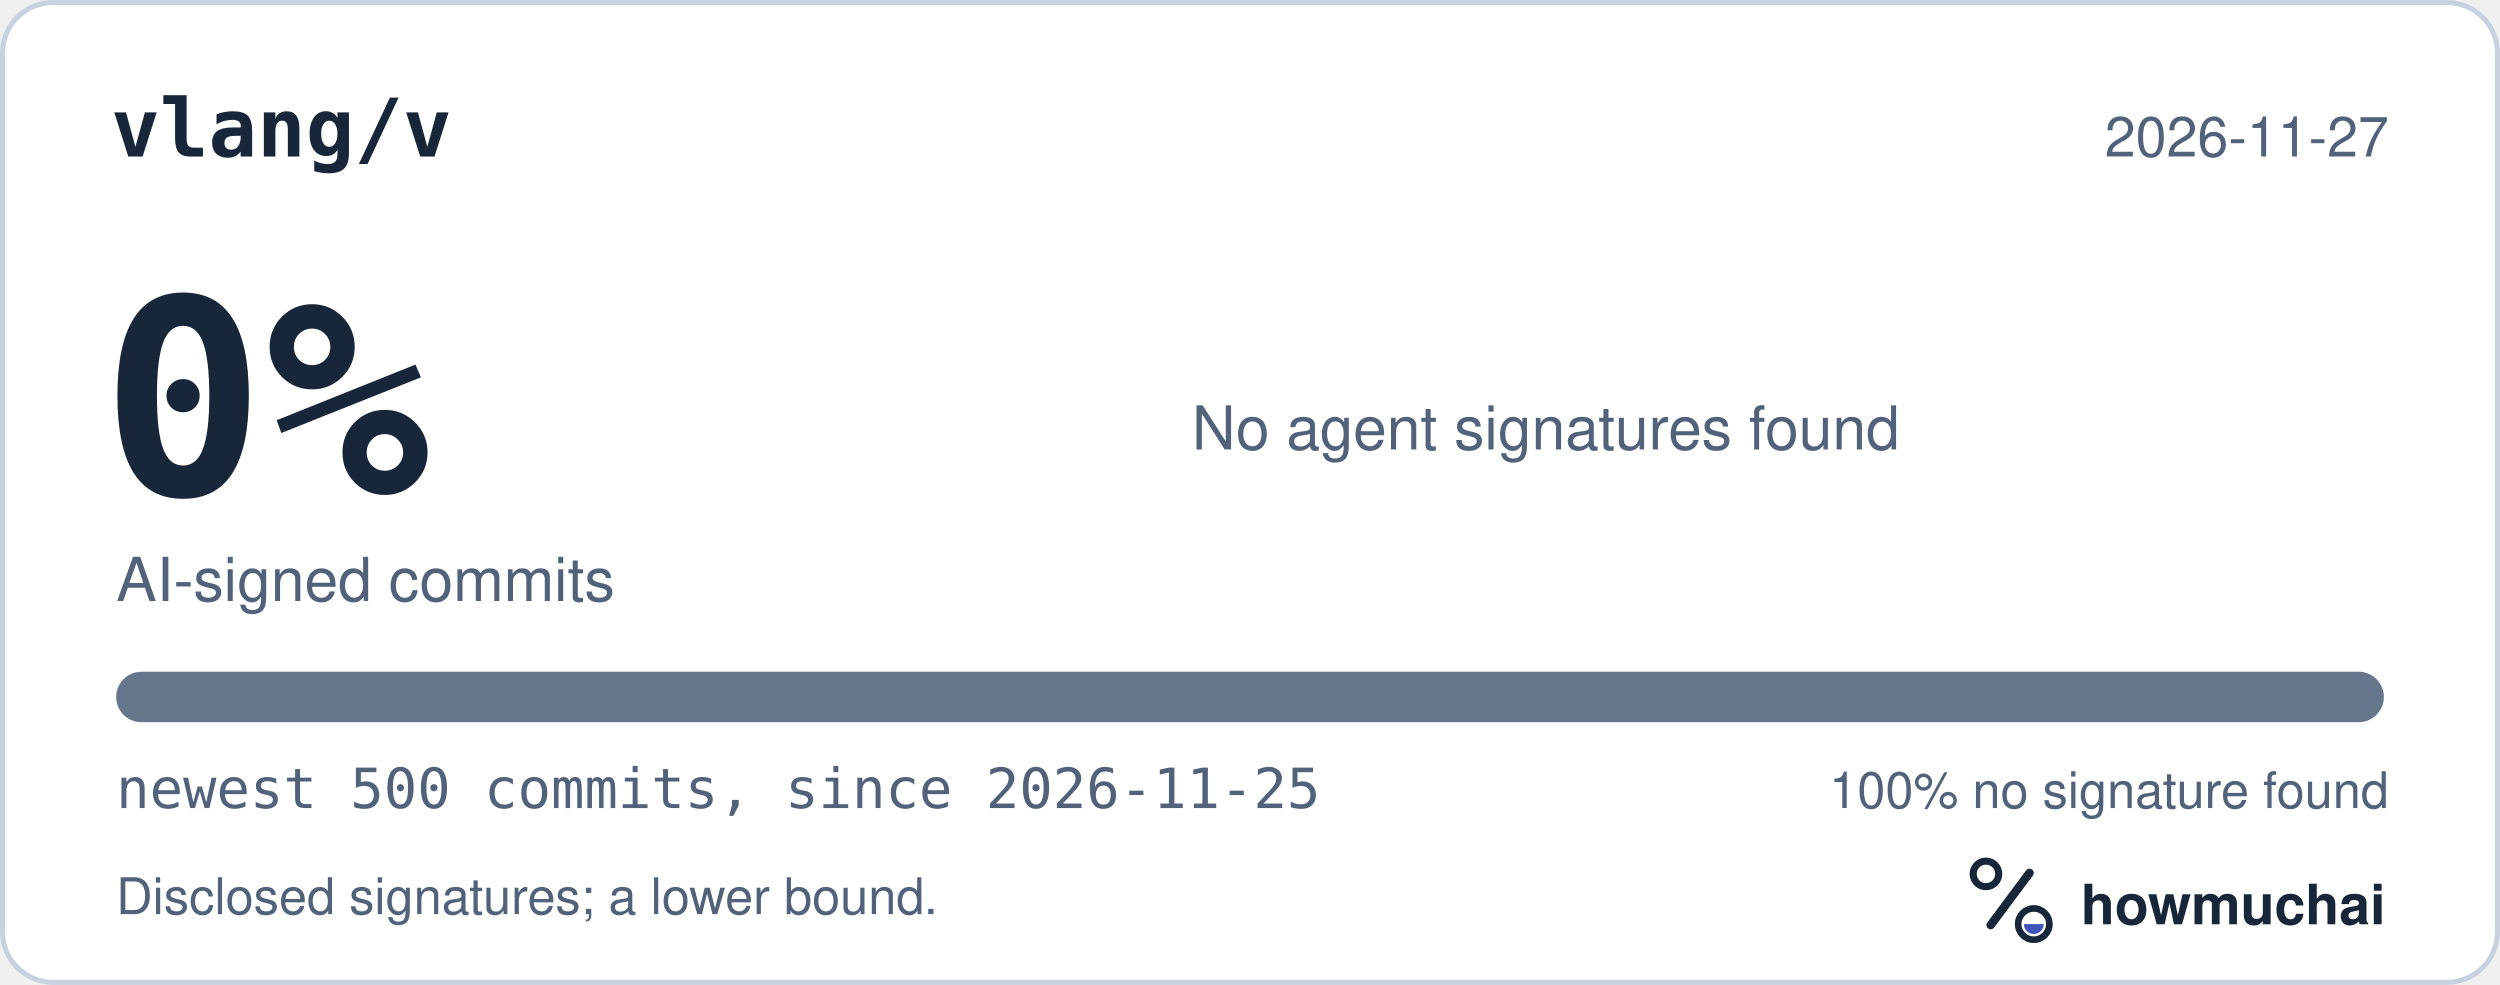
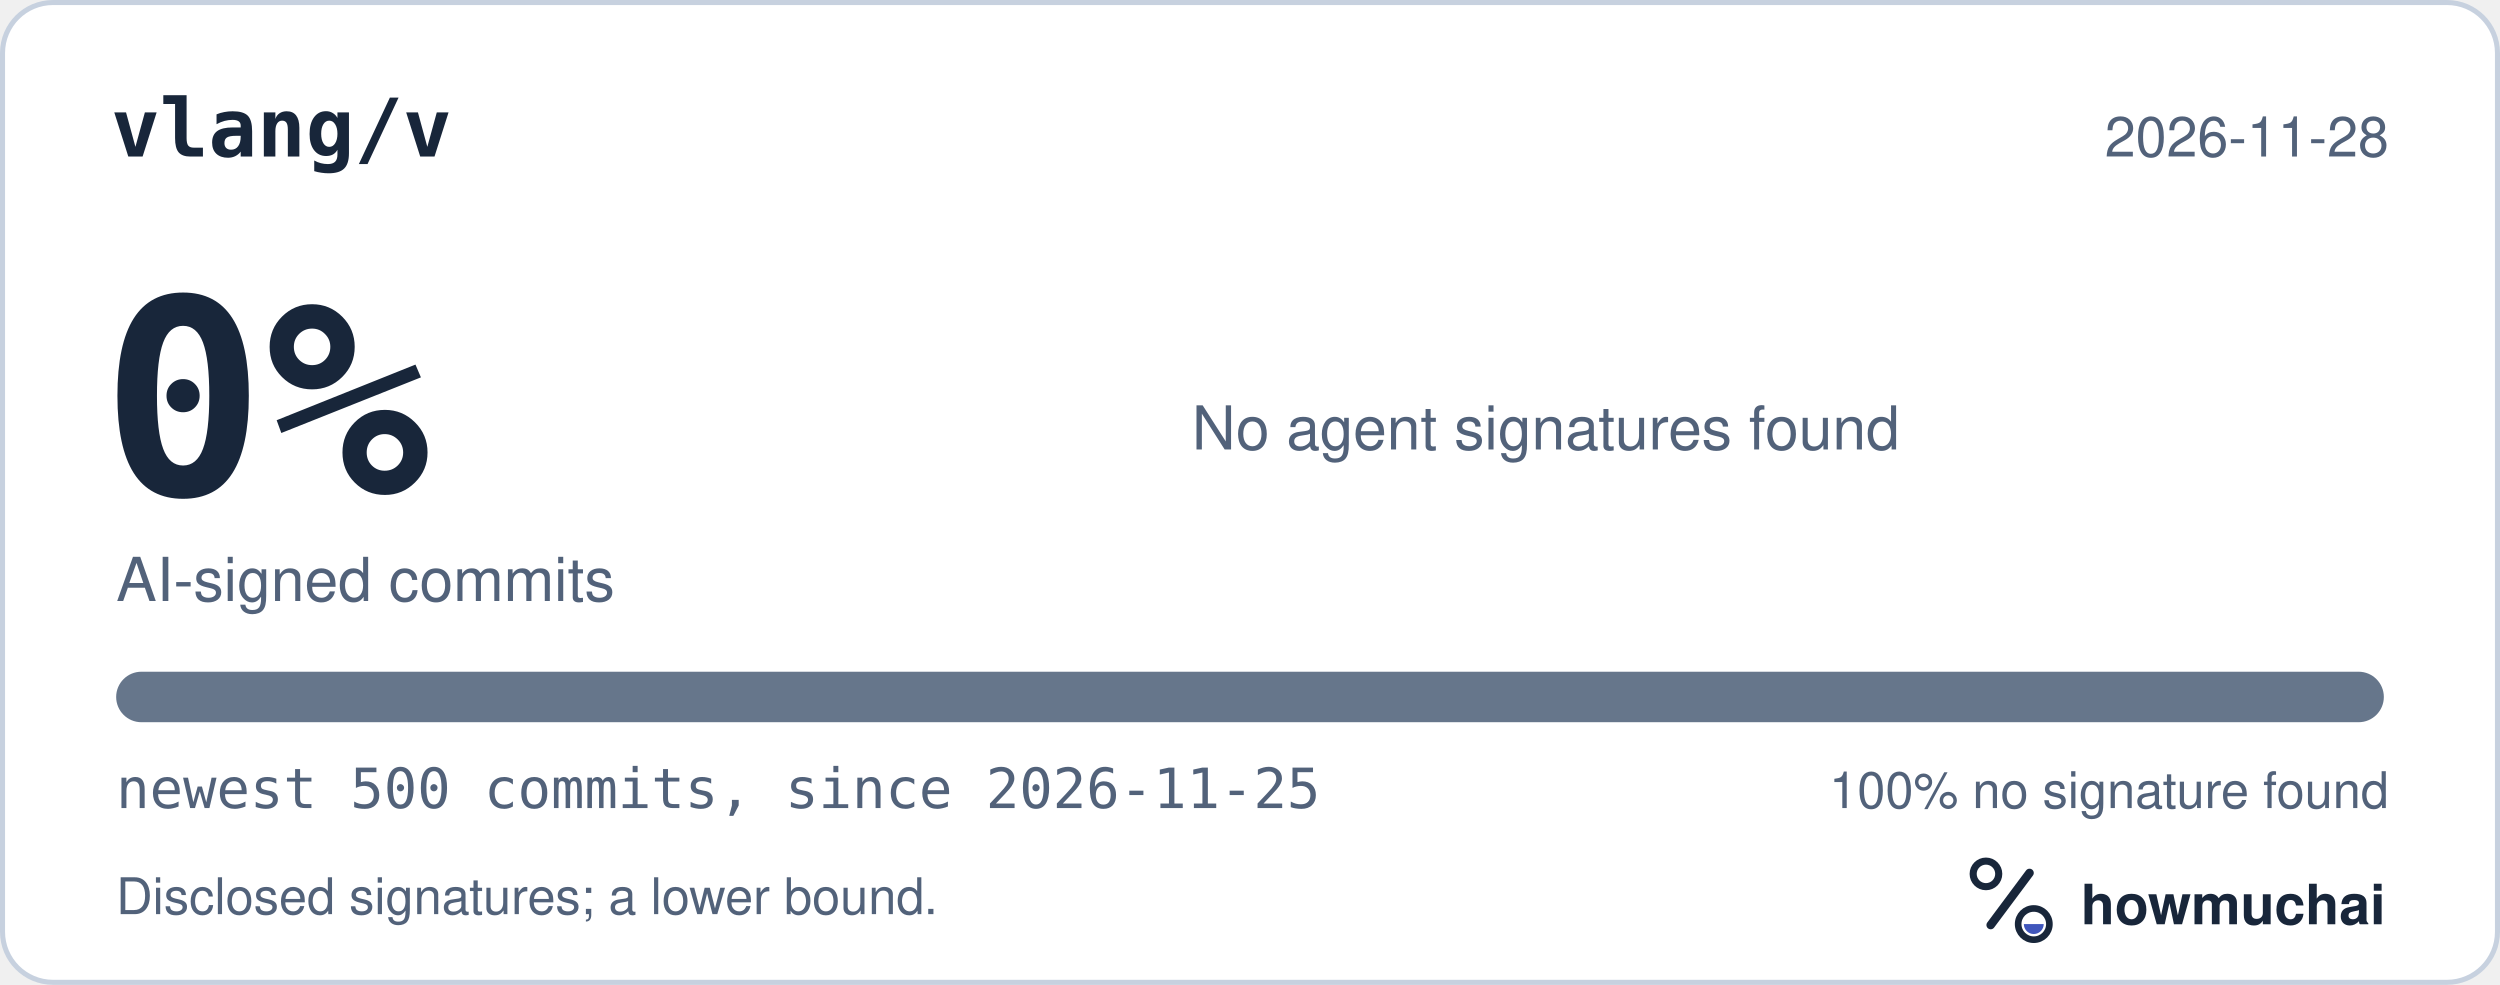
<svg xmlns="http://www.w3.org/2000/svg" width="495" height="195" viewBox="0 0 495 195" role="img" aria-labelledby="hm-t hm-d">
  <rect x="0.5" y="0.5" width="494" height="194" rx="10" fill="#FFFFFF" stroke="#C7D1DF" />
  <text x="22" y="31" fill="#18263A" font-family="ui-monospace, SF Mono, Menlo, Consolas, IBM Plex Mono, monospace" font-size="16" font-weight="600">vlang/v</text>
-   <text x="473" y="31" fill="#52627A" font-family="-apple-system, BlinkMacSystemFont, Segoe UI, Helvetica, Arial, Fira Sans, sans-serif" font-size="11" text-anchor="end">2026-11-27</text>
+   <text x="473" y="31" fill="#52627A" font-family="-apple-system, BlinkMacSystemFont, Segoe UI, Helvetica, Arial, Fira Sans, sans-serif" font-size="11" text-anchor="end">2026-11-28</text>
  <text x="20" y="98" fill="#18263A" font-family="ui-monospace, SF Mono, Menlo, Consolas, IBM Plex Mono, monospace" font-size="54" font-weight="700">0%</text>
  <text x="23" y="119" fill="#52627A" font-family="-apple-system, BlinkMacSystemFont, Segoe UI, Helvetica, Arial, Fira Sans, sans-serif" font-size="12">AI-signed commits</text>
  <text x="236" y="89" fill="#52627A" font-family="-apple-system, BlinkMacSystemFont, Segoe UI, Helvetica, Arial, Fira Sans, sans-serif" font-size="12">No agent signatures found</text>
  <defs>
    <clipPath id="hm-bar">
      <rect x="23" y="133" width="449" height="10" rx="5" />
    </clipPath>
  </defs>
  <rect x="23" y="133" width="449" height="10" rx="5" fill="#66768B" />
  <g clip-path="url(#hm-bar)" />
  <text x="23" y="160" fill="#52627A" font-family="ui-monospace, SF Mono, Menlo, Consolas, IBM Plex Mono, monospace" font-size="11">newest 500 commits, since 2026-11-25</text>
  <text x="473" y="160" fill="#52627A" font-family="-apple-system, BlinkMacSystemFont, Segoe UI, Helvetica, Arial, Fira Sans, sans-serif" font-size="10" text-anchor="end">100% no signature found</text>
  <text x="23" y="181" fill="#52627A" font-family="-apple-system, BlinkMacSystemFont, Segoe UI, Helvetica, Arial, Fira Sans, sans-serif" font-size="10">Disclosed signatures; a lower bound.</text>
  <g transform="translate(386 166) scale(0.046875)">
    <circle cx="154" cy="150" r="54" fill="none" stroke="#18263A" stroke-width="30" />
    <path d="M174 366 338 146" fill="none" stroke="#18263A" stroke-width="36" stroke-linecap="round" />
    <circle cx="356" cy="362" r="66" fill="none" stroke="#18263A" stroke-width="28" />
    <path d="M314 362a42 42 0 0 0 84 0Z" fill="#4056BC" />
  </g>
  <text x="412" y="183" fill="#18263A" font-family="-apple-system, BlinkMacSystemFont, Segoe UI, Helvetica, Arial, Fira Sans, sans-serif" font-size="11" font-weight="650">howmuchai</text>
</svg>
